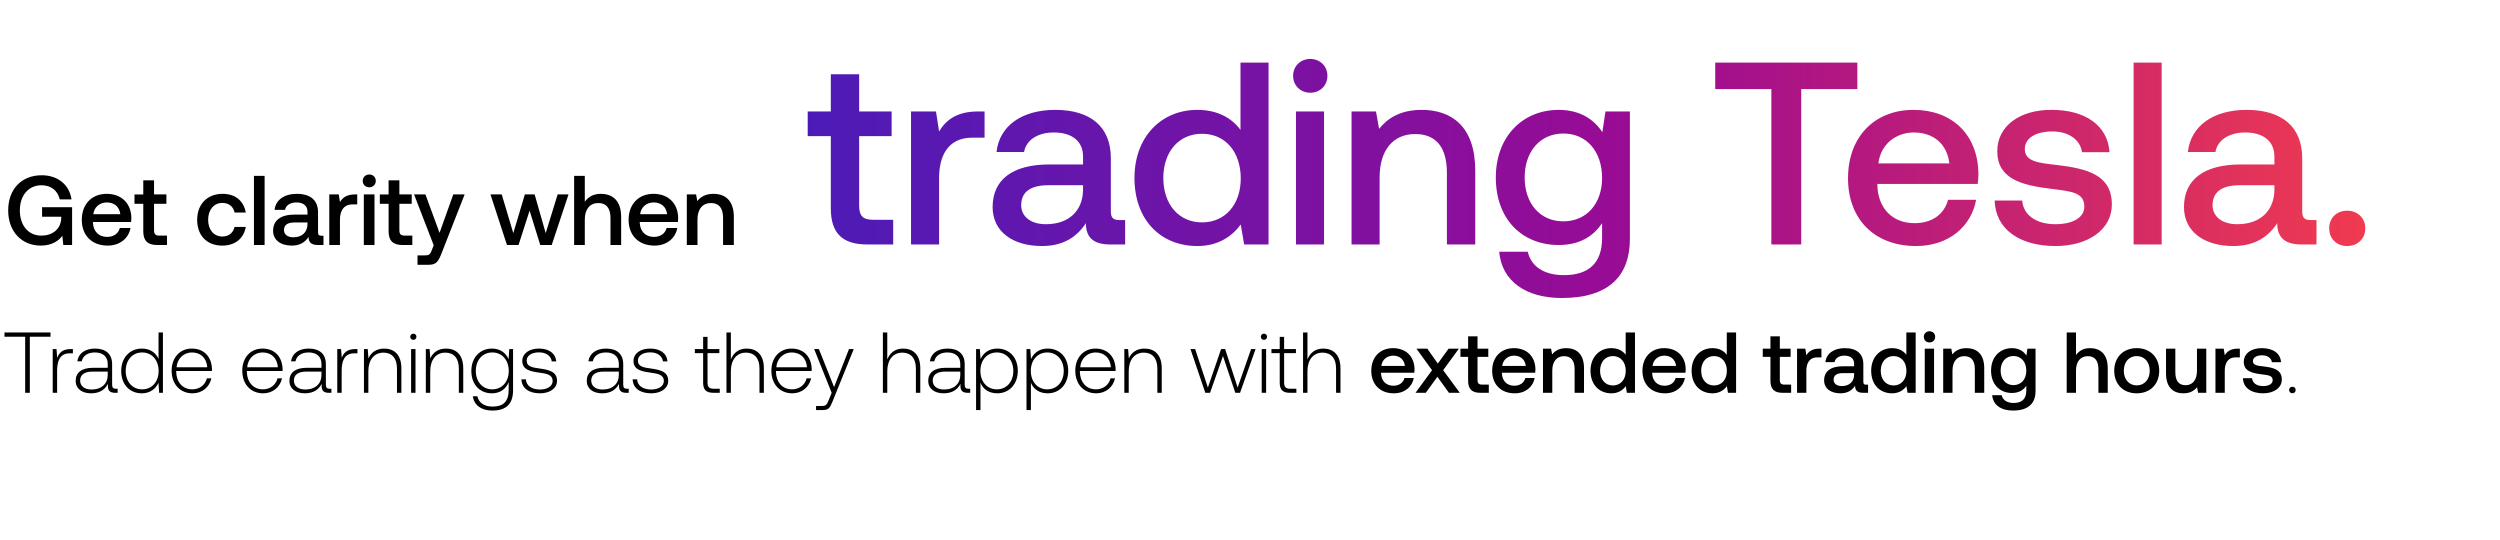
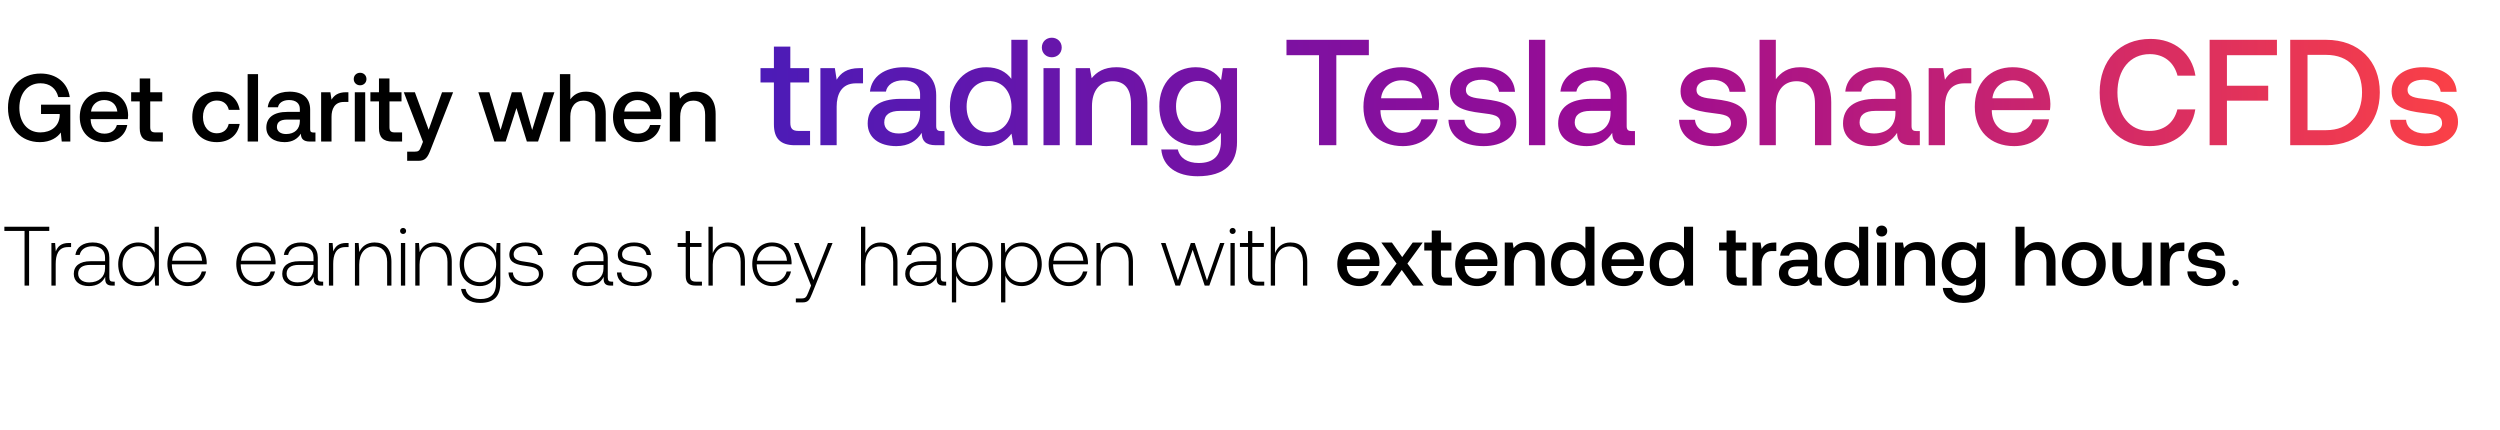
- <svg xmlns="http://www.w3.org/2000/svg" width="551" height="119" viewBox="0 0 551 119" fill="none">
-   <path d="M.988 74.223h4.56v12.35h1.026v-12.35h4.56v-.95H.988v.95zm14.564 2.717c-1.786 0-2.546.855-2.945 1.92l-.152-1.92h-.836v9.633h.969V81.69c0-1.957.513-3.819 2.774-3.819h.703v-.93h-.513zm10.015 8.74c-.57 0-.855-.19-.855-.93v-4.485c0-2.204-1.35-3.439-3.762-3.439-2.204 0-3.667 1.064-3.914 2.812h.969c.247-1.178 1.273-1.957 2.907-1.957 1.805 0 2.83.95 2.83 2.546v.836h-3.267c-2.47 0-3.8 1.064-3.8 2.87 0 1.71 1.349 2.754 3.4 2.754 1.958 0 3.117-.893 3.706-2.09v.342c-.038 1.14.437 1.634 1.577 1.634h.57v-.893h-.361zm-1.824-3.002c0 1.843-1.311 3.173-3.591 3.173-1.54 0-2.49-.779-2.49-1.976 0-1.273.95-1.976 2.737-1.976h3.344v.78zm11.198-3.572c-.589-1.368-1.88-2.28-3.686-2.28-2.64 0-4.54 2.014-4.54 4.921 0 3.04 1.9 4.94 4.54 4.94 1.805 0 3.06-.969 3.667-2.318l.152 2.204h.836v-13.3h-.969v5.833zm-3.61 6.707c-2.147 0-3.629-1.672-3.629-4.066 0-2.375 1.482-4.066 3.63-4.066 2.146 0 3.628 1.691 3.628 4.085 0 2.375-1.482 4.047-3.629 4.047zm11.114.874c2.11 0 3.724-1.368 4.142-3.306H45.6c-.38 1.501-1.653 2.432-3.23 2.432-2.147 0-3.496-1.634-3.534-3.876v-.17h7.866c0-.134.02-.286.02-.4-.096-2.869-1.863-4.54-4.447-4.54-2.64 0-4.446 2.013-4.446 4.863 0 3.021 1.881 4.997 4.617 4.997zm-3.534-5.738c.152-1.957 1.615-3.268 3.382-3.268 1.881 0 3.23 1.16 3.382 3.268h-6.764zm19.102 5.738c2.109 0 3.724-1.368 4.142-3.306h-.988c-.38 1.501-1.653 2.432-3.23 2.432-2.147 0-3.496-1.634-3.534-3.876v-.17h7.866c0-.134.019-.286.019-.4-.095-2.869-1.862-4.54-4.446-4.54-2.641 0-4.446 2.013-4.446 4.863 0 3.021 1.88 4.997 4.617 4.997zm-3.534-5.738c.152-1.957 1.615-3.268 3.382-3.268 1.88 0 3.23 1.16 3.382 3.268h-6.764zm18.198 4.731c-.57 0-.855-.19-.855-.93v-4.485c0-2.204-1.349-3.439-3.762-3.439-2.204 0-3.667 1.064-3.914 2.812h.969c.247-1.178 1.273-1.957 2.907-1.957 1.805 0 2.831.95 2.831 2.546v.836h-3.268c-2.47 0-3.8 1.064-3.8 2.87 0 1.71 1.349 2.754 3.401 2.754 1.957 0 3.116-.893 3.705-2.09v.342c-.038 1.14.437 1.634 1.577 1.634h.57v-.893h-.361zm-1.824-3.002c0 1.843-1.311 3.173-3.591 3.173-1.539 0-2.489-.779-2.489-1.976 0-1.273.95-1.976 2.736-1.976h3.344v.78zm7.414-5.738c-1.786 0-2.546.855-2.945 1.92l-.152-1.92h-.836v9.633h.969V81.69c0-1.957.513-3.819 2.774-3.819h.703v-.93h-.513zm6.395-.114c-1.767 0-2.907.912-3.458 2.166l-.152-2.052h-.836v9.633h.969v-4.75c0-2.508 1.273-4.104 3.325-4.104 1.862 0 2.983 1.216 2.983 3.496v5.358h.969v-5.396c0-3.04-1.615-4.35-3.8-4.35zm6.438-1.919a.67.67 0 00.684-.684.67.67 0 00-.684-.684.67.67 0 00-.684.684.67.67 0 00.684.684zm-.494 11.666h.97V76.94h-.97v9.633zm7.693-9.747c-1.767 0-2.907.912-3.458 2.166l-.152-2.052h-.836v9.633h.97v-4.75c0-2.508 1.272-4.104 3.324-4.104 1.862 0 2.983 1.216 2.983 3.496v5.358h.969v-5.396c0-3.04-1.615-4.35-3.8-4.35zm13.792 2.356c-.589-1.425-1.881-2.356-3.667-2.356-2.641 0-4.541 1.995-4.541 4.921 0 3.04 1.9 4.94 4.541 4.94 1.805 0 3.078-.95 3.686-2.45v1.71c0 2.564-1.216 3.666-3.534 3.666-1.805 0-3.059-.817-3.363-2.28h-1.007c.304 2.052 1.957 3.154 4.294 3.154 3.116 0 4.579-1.482 4.579-4.503V76.94h-.836l-.152 2.242zm-3.591 6.631c-2.147 0-3.629-1.672-3.629-4.066s1.482-4.066 3.629-4.066c2.147 0 3.629 1.672 3.629 4.085 0 2.375-1.482 4.047-3.629 4.047zm6.421-2.204c.076 1.995 1.691 3.078 4.104 3.078 2.071 0 3.743-1.045 3.743-2.755 0-2.033-1.786-2.432-3.857-2.717-1.501-.209-2.831-.38-2.831-1.729 0-1.102 1.083-1.824 2.717-1.824 1.539 0 2.641.741 2.812 1.995h.988c-.171-1.88-1.71-2.83-3.8-2.83-2.147-.02-3.686 1.082-3.686 2.735 0 1.938 1.786 2.3 3.762 2.565 1.615.228 2.926.437 2.926 1.862 0 1.14-1.197 1.862-2.774 1.862-1.843 0-3.04-.855-3.116-2.242h-.988zm23.291 2.071c-.57 0-.855-.19-.855-.93v-4.485c0-2.204-1.349-3.439-3.762-3.439-2.204 0-3.667 1.064-3.914 2.812h.969c.247-1.178 1.273-1.957 2.907-1.957 1.805 0 2.831.95 2.831 2.546v.836h-3.268c-2.47 0-3.8 1.064-3.8 2.87 0 1.71 1.349 2.754 3.401 2.754 1.957 0 3.116-.893 3.705-2.09v.342c-.038 1.14.437 1.634 1.577 1.634h.57v-.893h-.361zm-1.824-3.002c0 1.843-1.311 3.173-3.591 3.173-1.539 0-2.489-.779-2.489-1.976 0-1.273.95-1.976 2.736-1.976h3.344v.78zm3.044.931c.076 1.995 1.691 3.078 4.104 3.078 2.071 0 3.743-1.045 3.743-2.755 0-2.033-1.786-2.432-3.857-2.717-1.501-.209-2.831-.38-2.831-1.729 0-1.102 1.083-1.824 2.717-1.824 1.539 0 2.641.741 2.812 1.995h.988c-.171-1.88-1.71-2.83-3.8-2.83-2.147-.02-3.686 1.082-3.686 2.735 0 1.938 1.786 2.3 3.762 2.565 1.615.228 2.926.437 2.926 1.862 0 1.14-1.197 1.862-2.774 1.862-1.843 0-3.04-.855-3.116-2.242h-.988zm15.539.722c0 1.54.627 2.242 2.261 2.242h1.406v-.893h-1.33c-1.007 0-1.368-.38-1.368-1.368v-6.479h2.603v-.893h-2.603v-2.698h-.969v2.698h-1.824v.893h1.824v6.498zm9.587-7.505c-1.805 0-2.926 1.007-3.477 2.394v-5.947h-.969v13.3h.969v-4.75c0-2.508 1.273-4.104 3.325-4.104 1.843 0 2.983 1.216 2.983 3.496v5.358h.969v-5.396c0-3.04-1.615-4.35-3.8-4.35zm10.071 9.861c2.109 0 3.724-1.368 4.142-3.306h-.988c-.38 1.501-1.653 2.432-3.23 2.432-2.147 0-3.496-1.634-3.534-3.876v-.17h7.866c0-.134.019-.286.019-.4-.095-2.869-1.862-4.54-4.446-4.54-2.641 0-4.446 2.013-4.446 4.863 0 3.021 1.881 4.997 4.617 4.997zm-3.534-5.738c.152-1.957 1.615-3.268 3.382-3.268 1.881 0 3.23 1.16 3.382 3.268h-6.764zm12.204 5.624l-.627 1.558c-.437 1.064-.608 1.35-1.596 1.35h-1.216v.892h1.482c1.292 0 1.596-.494 2.204-2.014l4.617-11.419h-1.045l-3.287 8.38-3.344-8.38h-1.045l3.857 9.633zm15.734-9.747c-1.805 0-2.926 1.007-3.477 2.394v-5.947h-.969v13.3h.969v-4.75c0-2.508 1.273-4.104 3.325-4.104 1.843 0 2.983 1.216 2.983 3.496v5.358h.969v-5.396c0-3.04-1.615-4.35-3.8-4.35zm14.437 8.854c-.57 0-.855-.19-.855-.93v-4.485c0-2.204-1.349-3.439-3.762-3.439-2.204 0-3.667 1.064-3.914 2.812h.969c.247-1.178 1.273-1.957 2.907-1.957 1.805 0 2.831.95 2.831 2.546v.836h-3.268c-2.47 0-3.8 1.064-3.8 2.87 0 1.71 1.349 2.754 3.401 2.754 1.957 0 3.116-.893 3.705-2.09v.342c-.038 1.14.437 1.634 1.577 1.634h.57v-.893h-.361zm-1.824-3.002c0 1.843-1.311 3.173-3.591 3.173-1.539 0-2.489-.779-2.489-1.976 0-1.273.95-1.976 2.736-1.976h3.344v.78zm8.136-5.852c-1.805 0-3.059.97-3.667 2.318l-.152-2.204h-.836v13.433h.969V84.35c.551 1.406 1.862 2.337 3.686 2.337 2.641 0 4.541-2.014 4.541-4.94 0-3.02-1.9-4.92-4.541-4.92zm-.076 8.987c-2.147 0-3.629-1.672-3.629-4.085 0-2.356 1.482-4.047 3.629-4.047 2.147 0 3.629 1.691 3.629 4.066 0 2.394-1.482 4.066-3.629 4.066zm11.19-8.987c-1.805 0-3.059.97-3.667 2.318l-.152-2.204h-.836v13.433h.969V84.35c.551 1.406 1.862 2.337 3.686 2.337 2.641 0 4.541-2.014 4.541-4.94 0-3.02-1.9-4.92-4.541-4.92zm-.076 8.987c-2.147 0-3.629-1.672-3.629-4.085 0-2.356 1.482-4.047 3.629-4.047 2.147 0 3.629 1.691 3.629 4.066 0 2.394-1.482 4.066-3.629 4.066zm10.791.874c2.109 0 3.724-1.368 4.142-3.306h-.988c-.38 1.501-1.653 2.432-3.23 2.432-2.147 0-3.496-1.634-3.534-3.876v-.17h7.866c0-.134.019-.286.019-.4-.095-2.869-1.862-4.54-4.446-4.54-2.641 0-4.446 2.013-4.446 4.863 0 3.021 1.881 4.997 4.617 4.997zm-3.534-5.738c.152-1.957 1.615-3.268 3.382-3.268 1.881 0 3.23 1.16 3.382 3.268h-6.764zm14.171-4.123c-1.767 0-2.907.912-3.458 2.166l-.152-2.052h-.836v9.633h.969v-4.75c0-2.508 1.273-4.104 3.325-4.104 1.862 0 2.983 1.216 2.983 3.496v5.358h.969v-5.396c0-3.04-1.615-4.35-3.8-4.35zm13.402 9.747h1.045l2.85-8.094 2.717 8.094h1.045l3.42-9.633h-.988l-2.964 8.474-2.755-8.474h-.893l-2.907 8.474-2.812-8.474h-1.026l3.268 9.633zm12.927-11.666a.67.67 0 00.684-.684.67.67 0 00-.684-.684.67.67 0 00-.684.684.67.67 0 00.684.684zm-.494 11.666h.969V76.94h-.969v9.633zm3.969-2.242c0 1.54.627 2.242 2.261 2.242h1.406v-.893h-1.33c-1.007 0-1.368-.38-1.368-1.368v-6.479h2.603v-.893h-2.603v-2.698h-.969v2.698h-1.824v.893h1.824v6.498zm9.587-7.505c-1.805 0-2.926 1.007-3.477 2.394v-5.947h-.969v13.3h.969v-4.75c0-2.508 1.273-4.104 3.325-4.104 1.843 0 2.983 1.216 2.983 3.496v5.358h.969v-5.396c0-3.04-1.615-4.35-3.8-4.35zm15.569 9.861c2.413 0 4.047-1.463 4.389-3.382h-2.052c-.285 1.083-1.197 1.71-2.451 1.71-1.615 0-2.66-1.083-2.717-2.736v-.133h7.334c.038-.266.057-.532.057-.779-.057-2.85-1.938-4.636-4.75-4.636-2.869 0-4.788 1.995-4.788 4.997 0 2.983 1.919 4.96 4.978 4.96zm-2.755-6.042c.152-1.387 1.273-2.26 2.584-2.26 1.425 0 2.432.816 2.603 2.26h-5.187zm7.521 5.928h2.261l2.565-3.534 2.546 3.534h2.394l-3.667-4.978 3.458-4.75h-2.261l-2.375 3.287-2.318-3.287h-2.394l3.439 4.75-3.648 4.978zm11.6-2.64c0 1.766.798 2.64 2.66 2.64h1.9v-1.805h-1.444c-.779 0-1.045-.285-1.045-1.045V78.65h2.375v-1.805h-2.375v-2.717h-2.071v2.717h-1.691v1.805h1.691v5.282zm10.278 2.754c2.413 0 4.047-1.463 4.389-3.382h-2.052c-.285 1.083-1.197 1.71-2.451 1.71-1.615 0-2.66-1.083-2.717-2.736v-.133h7.334c.038-.266.057-.532.057-.779-.057-2.85-1.938-4.636-4.75-4.636-2.869 0-4.788 1.995-4.788 4.997 0 2.983 1.919 4.96 4.978 4.96zm-2.755-6.042c.152-1.387 1.273-2.26 2.584-2.26 1.425 0 2.432.816 2.603 2.26h-5.187zm14.104-3.914c-1.577 0-2.508.627-3.116 1.387l-.228-1.273h-1.786v9.728h2.052v-4.902c0-1.976.969-3.173 2.603-3.173 1.539 0 2.318.988 2.318 2.831v5.244h2.071v-5.415c0-3.249-1.767-4.427-3.914-4.427zm13.097 1.463c-.627-.855-1.672-1.463-3.154-1.463-2.641 0-4.598 1.976-4.598 4.978 0 3.116 1.957 4.978 4.598 4.978 1.539 0 2.546-.722 3.173-1.577l.247 1.463h1.786v-13.3h-2.052v4.921zm-2.812 6.764c-1.71 0-2.831-1.33-2.831-3.249 0-1.9 1.121-3.23 2.831-3.23s2.831 1.33 2.831 3.268c0 1.881-1.121 3.211-2.831 3.211zm11.486 1.73c2.413 0 4.047-1.464 4.389-3.383h-2.052c-.285 1.083-1.197 1.71-2.451 1.71-1.615 0-2.66-1.083-2.717-2.736v-.133h7.334c.038-.266.057-.532.057-.779-.057-2.85-1.938-4.636-4.75-4.636-2.869 0-4.788 1.995-4.788 4.997 0 2.983 1.919 4.96 4.978 4.96zm-2.755-6.043c.152-1.387 1.273-2.26 2.584-2.26 1.425 0 2.432.816 2.603 2.26h-5.187zm16.365-2.45c-.627-.856-1.672-1.464-3.154-1.464-2.641 0-4.598 1.976-4.598 4.978 0 3.116 1.957 4.978 4.598 4.978 1.539 0 2.546-.722 3.173-1.577l.247 1.463h1.786v-13.3h-2.052v4.921zm-2.812 6.763c-1.71 0-2.831-1.33-2.831-3.249 0-1.9 1.121-3.23 2.831-3.23s2.831 1.33 2.831 3.268c0 1.881-1.121 3.211-2.831 3.211zm12.434-1.026c0 1.767.798 2.641 2.66 2.641h1.9v-1.805h-1.444c-.779 0-1.045-.285-1.045-1.045V78.65h2.375v-1.805h-2.375v-2.717h-2.071v2.717h-1.691v1.805h1.691v5.282zm10.786-7.087c-1.596 0-2.375.646-2.869 1.463l-.228-1.463h-1.824v9.728h2.052V81.69c0-1.5.589-2.926 2.413-2.926h.912v-1.919h-.456zm10.317 7.942c-.418 0-.627-.133-.627-.627v-3.895c0-2.299-1.482-3.534-4.066-3.534-2.451 0-4.085 1.178-4.294 3.078h2.014c.152-.855.969-1.425 2.185-1.425 1.349 0 2.128.665 2.128 1.748v.59h-2.451c-2.717 0-4.161 1.12-4.161 3.115 0 1.805 1.482 2.85 3.61 2.85 1.577 0 2.565-.684 3.211-1.672 0 .97.456 1.558 1.786 1.558h1.083v-1.786h-.418zm-2.66-2.204c-.019 1.501-1.007 2.508-2.717 2.508-1.121 0-1.805-.57-1.805-1.387 0-.988.703-1.463 1.976-1.463h2.546v.342zm11.512-4.389c-.627-.855-1.672-1.463-3.154-1.463-2.641 0-4.598 1.976-4.598 4.978 0 3.116 1.957 4.978 4.598 4.978 1.539 0 2.546-.722 3.173-1.577l.247 1.463h1.786v-13.3h-2.052v4.921zm-2.812 6.764c-1.71 0-2.831-1.33-2.831-3.249 0-1.9 1.121-3.23 2.831-3.23s2.831 1.33 2.831 3.268c0 1.881-1.121 3.211-2.831 3.211zm7.914-9.48c.703 0 1.254-.514 1.254-1.236s-.551-1.235-1.254-1.235-1.254.513-1.254 1.235c0 .722.551 1.235 1.254 1.235zm-1.045 11.095h2.052v-9.728h-2.052v9.728zm9.194-9.842c-1.577 0-2.508.627-3.116 1.387l-.228-1.273h-1.786v9.728h2.052v-4.902c0-1.976.969-3.173 2.603-3.173 1.539 0 2.318.988 2.318 2.831v5.244h2.071v-5.415c0-3.249-1.767-4.427-3.914-4.427zm13.209 1.634c-.627-.969-1.672-1.634-3.192-1.634-2.641 0-4.598 1.957-4.598 4.94 0 3.097 1.957 4.94 4.598 4.94 1.52 0 2.527-.627 3.173-1.596v1.083c0 1.862-1.007 2.717-2.793 2.717-1.444 0-2.394-.627-2.641-1.71h-2.09c.19 2.185 1.995 3.382 4.579 3.382 3.496 0 4.978-1.672 4.978-4.313v-9.329h-1.786l-.228 1.52zm-2.85 6.517c-1.71 0-2.831-1.31-2.831-3.21 0-1.882 1.121-3.212 2.831-3.212s2.831 1.33 2.831 3.25c0 1.861-1.121 3.172-2.831 3.172zm16.842-8.15c-1.52 0-2.451.683-3.059 1.52v-4.979H455.5v13.3h2.052v-4.92c0-1.958.988-3.155 2.603-3.155 1.52 0 2.337.988 2.337 2.831v5.244h2.052v-5.415c0-3.249-1.767-4.427-3.933-4.427zm10.323 9.955c2.964 0 4.959-1.995 4.959-4.978 0-2.964-1.995-4.978-4.959-4.978-2.964 0-4.959 2.014-4.959 4.978 0 2.983 1.995 4.978 4.959 4.978zm0-1.748c-1.729 0-2.85-1.349-2.85-3.23 0-1.88 1.121-3.23 2.85-3.23s2.869 1.35 2.869 3.23c0 1.881-1.14 3.23-2.869 3.23zm13.278-3.23c0 2.014-.95 3.192-2.508 3.192-1.501 0-2.261-.969-2.261-2.869v-5.187h-2.052v5.415c0 3.325 1.767 4.427 3.838 4.427 1.501 0 2.394-.608 3.002-1.349l.228 1.235h1.805v-9.728h-2.052v4.864zm8.995-4.864c-1.596 0-2.375.646-2.869 1.463l-.228-1.463h-1.824v9.728h2.052V81.69c0-1.5.589-2.926 2.413-2.926h.912v-1.919h-.456zm1.136 6.517c.057 2.11 1.843 3.325 4.446 3.325 2.356 0 4.123-1.178 4.123-3.04 0-2.166-1.805-2.622-4.028-2.888-1.406-.152-2.337-.266-2.337-1.178 0-.779.798-1.273 2.014-1.273 1.216 0 2.052.627 2.166 1.52h2.014c-.133-1.995-1.824-3.097-4.218-3.097-2.337-.019-3.99 1.178-3.99 3.021 0 2.014 1.748 2.49 3.971 2.755 1.501.19 2.394.266 2.394 1.311 0 .78-.836 1.273-2.109 1.273-1.482 0-2.356-.722-2.432-1.729h-2.014zm10.179 2.584c0 .437.304.722.722.722s.722-.285.722-.722-.304-.703-.722-.703-.722.266-.722.703zM9.012 54.13c2.417 0 3.984-1.088 4.725-2.177L13.954 54h1.938v-8.339H9.273v2.112h4.224v.37c-.13 2.46-2.025 3.789-4.376 3.789-2.918 0-4.747-2.287-4.747-5.552 0-3.266 1.873-5.552 4.769-5.552 2.112 0 3.57 1.175 4.028 3.113h2.59c-.457-3.222-3.026-5.313-6.553-5.313-4.529 0-7.403 3.114-7.403 7.752 0 4.637 2.94 7.75 7.207 7.75zm14.72 0c2.765 0 4.637-1.676 5.029-3.875h-2.352c-.326 1.241-1.371 1.96-2.808 1.96-1.85 0-3.048-1.241-3.114-3.136v-.152h8.405a6.38 6.38 0 00.065-.893c-.066-3.266-2.221-5.312-5.443-5.312-3.288 0-5.487 2.286-5.487 5.726 0 3.418 2.199 5.683 5.704 5.683zm-3.158-6.923c.174-1.59 1.46-2.591 2.961-2.591 1.633 0 2.787.936 2.983 2.59h-5.944zm11.004 3.767c0 2.025.915 3.026 3.049 3.026h2.177v-2.068h-1.655c-.893 0-1.197-.327-1.197-1.198v-5.813h2.721v-2.069h-2.721V39.74h-2.374v3.113h-1.937v2.069h1.937v6.053zm17.409 3.157c2.852 0 4.746-1.59 5.182-4.115h-2.482c-.283 1.284-1.241 2.112-2.678 2.112-1.895 0-3.136-1.503-3.136-3.68 0-2.2 1.242-3.723 3.136-3.723 1.459 0 2.395.805 2.7 2.112h2.46c-.457-2.526-2.243-4.115-5.117-4.115-3.374 0-5.595 2.286-5.595 5.726 0 3.484 2.155 5.683 5.53 5.683zM55.969 54h2.351V38.76H55.97V54zm14.846-2.047c-.48 0-.719-.152-.719-.718v-4.463c0-2.635-1.698-4.05-4.66-4.05-2.808 0-4.68 1.35-4.92 3.527h2.308c.174-.98 1.11-1.633 2.504-1.633 1.546 0 2.438.762 2.438 2.003v.675h-2.808c-3.114 0-4.768 1.285-4.768 3.57 0 2.07 1.698 3.267 4.136 3.267 1.808 0 2.94-.784 3.68-1.916 0 1.11.523 1.785 2.047 1.785h1.24v-2.047h-.478zm-3.049-2.525c-.021 1.72-1.153 2.874-3.113 2.874-1.285 0-2.068-.653-2.068-1.59 0-1.132.805-1.676 2.264-1.676h2.917v.392zm10.448-6.576c-1.83 0-2.722.74-3.288 1.677l-.261-1.677h-2.09V54h2.351v-5.596c0-1.72.675-3.353 2.765-3.353h1.045v-2.199h-.522zm3.17-1.567c.806 0 1.437-.588 1.437-1.415 0-.828-.631-1.416-1.437-1.416s-1.437.588-1.437 1.416c0 .827.631 1.415 1.437 1.415zM80.186 54h2.352V42.852h-2.352V54zm5.462-3.026c0 2.025.915 3.026 3.049 3.026h2.177v-2.068h-1.655c-.892 0-1.197-.327-1.197-1.198v-5.813h2.721v-2.069h-2.721V39.74h-2.374v3.113h-1.937v2.069h1.938v6.053zm9.944 3.091l-.435 1.089c-.349.914-.566 1.132-1.48 1.132H92.02v2.069h2.526c1.633 0 2.112-.806 2.809-2.613l5.051-12.89h-2.504l-3.026 8.47-3.114-8.47H91.26l4.333 11.213zM111.736 54h2.548l2.438-7.577L119.074 54h2.525l3.702-11.148h-2.395l-2.635 8.535-2.438-8.535h-2.156l-2.547 8.535-2.548-8.535H108.1L111.736 54zm20.659-11.278c-1.742 0-2.808.784-3.505 1.742v-5.705h-2.352V54h2.352v-5.64c0-2.242 1.132-3.613 2.983-3.613 1.741 0 2.678 1.132 2.678 3.244V54h2.351v-6.205c0-3.723-2.025-5.073-4.507-5.073zm11.851 11.409c2.765 0 4.638-1.677 5.03-3.876h-2.352c-.326 1.241-1.371 1.96-2.808 1.96-1.851 0-3.048-1.241-3.114-3.136v-.152h8.404c.044-.305.066-.61.066-.893-.066-3.266-2.221-5.312-5.443-5.312-3.288 0-5.487 2.286-5.487 5.726 0 3.418 2.199 5.683 5.704 5.683zm-3.157-6.924c.174-1.59 1.459-2.591 2.961-2.591 1.633 0 2.787.936 2.983 2.59h-5.944zm16.162-4.485c-1.807 0-2.874.718-3.57 1.59l-.262-1.46h-2.046V54h2.351v-5.617c0-2.265 1.111-3.636 2.983-3.636 1.764 0 2.656 1.132 2.656 3.244V54h2.374v-6.205c0-3.723-2.025-5.073-4.486-5.073z" fill="#000" />
-   <path d="M183.113 45.922c0 5.326 2.406 7.96 8.018 7.96h5.727v-5.44h-4.352c-2.349 0-3.15-.86-3.15-3.15v-15.29h7.158V24.56h-7.158v-8.19h-6.243v8.19h-5.096V30h5.096v15.92zm32.512-21.361c-4.811 0-7.159 1.947-8.648 4.41l-.687-4.41h-5.498v29.321h6.185V39.164c0-4.524 1.776-8.82 7.274-8.82H217V24.56h-1.375zm31.096 23.938c-1.26 0-1.89-.401-1.89-1.89v-11.74c0-6.93-4.467-10.652-12.255-10.652-7.388 0-12.313 3.55-12.943 9.278h6.07c.459-2.578 2.921-4.296 6.586-4.296 4.066 0 6.414 2.005 6.414 5.269v1.775h-7.387c-8.19 0-12.542 3.38-12.542 9.392 0 5.44 4.467 8.59 10.881 8.59 4.753 0 7.731-2.061 9.678-5.039 0 2.92 1.375 4.696 5.384 4.696h3.264V48.5h-1.26zm-8.018-6.643c-.057 4.524-3.035 7.56-8.189 7.56-3.379 0-5.441-1.719-5.441-4.181 0-2.978 2.119-4.41 5.956-4.41h7.674v1.03zm34.701-13.23c-1.89-2.577-5.04-4.41-9.507-4.41-7.96 0-13.859 5.957-13.859 15.005 0 9.392 5.899 15.005 13.859 15.005 4.639 0 7.674-2.176 9.564-4.754l.745 4.41h5.383V13.794h-6.185v14.833zm-8.476 20.388c-5.154 0-8.533-4.009-8.533-9.793 0-5.726 3.379-9.735 8.533-9.735s8.533 4.009 8.533 9.85c0 5.67-3.379 9.678-8.533 9.678zm23.855-28.577c2.119 0 3.779-1.546 3.779-3.722s-1.66-3.723-3.779-3.723c-2.119 0-3.78 1.546-3.78 3.723 0 2.176 1.661 3.722 3.78 3.722zm-3.15 33.445h6.185V24.561h-6.185v29.321zm27.71-29.665c-4.753 0-7.559 1.89-9.392 4.18l-.687-3.836h-5.383v29.321h6.185V39.107c0-5.956 2.92-9.564 7.846-9.564 4.638 0 6.986 2.978 6.986 8.533v15.806h6.243V37.56c0-9.792-5.326-13.343-11.798-13.343zm39.815 4.925c-1.89-2.92-5.04-4.925-9.622-4.925-7.96 0-13.859 5.899-13.859 14.89 0 9.335 5.899 14.89 13.859 14.89 4.582 0 7.617-1.89 9.564-4.81v3.263c0 5.613-3.035 8.19-8.418 8.19-4.353 0-7.216-1.89-7.961-5.154h-6.299c.573 6.586 6.013 10.194 13.802 10.194 10.537 0 15.004-5.04 15.004-13V24.56h-5.383l-.687 4.582zm-8.591 19.643c-5.154 0-8.533-3.951-8.533-9.678 0-5.67 3.379-9.679 8.533-9.679s8.533 4.01 8.533 9.793c0 5.613-3.379 9.564-8.533 9.564zm33.468-29.15h12.37v34.247h6.586V19.635h12.37v-5.841h-31.326v5.841zm44.273 34.59c7.273 0 12.198-4.409 13.229-10.193h-6.185c-.859 3.264-3.608 5.154-7.388 5.154-4.868 0-8.017-3.264-8.189-8.247v-.4h22.105c.115-.802.172-1.604.172-2.349-.172-8.59-5.841-13.973-14.317-13.973-8.648 0-14.432 6.013-14.432 15.062 0 8.99 5.784 14.947 15.005 14.947zm-8.304-18.21c.458-4.181 3.837-6.816 7.788-6.816 4.295 0 7.331 2.463 7.846 6.815h-15.634zm25.621 8.189c.172 6.356 5.555 10.022 13.401 10.022 7.101 0 12.427-3.55 12.427-9.163 0-6.529-5.441-7.903-12.141-8.705-4.238-.458-7.044-.802-7.044-3.55 0-2.349 2.405-3.838 6.07-3.838 3.666 0 6.185 1.89 6.529 4.582h6.071c-.401-6.014-5.498-9.335-12.714-9.335-7.044-.057-12.027 3.55-12.027 9.106 0 6.07 5.269 7.502 11.97 8.304 4.524.572 7.215.801 7.215 3.951 0 2.348-2.519 3.837-6.356 3.837-4.467 0-7.102-2.176-7.331-5.211h-6.07zm30.621 9.678h6.185V13.794h-6.185v40.088zm39.05-5.383c-1.26 0-1.89-.401-1.89-1.89v-11.74c0-6.93-4.467-10.652-12.256-10.652-7.387 0-12.312 3.55-12.942 9.278h6.07c.458-2.578 2.921-4.296 6.586-4.296 4.066 0 6.414 2.005 6.414 5.269v1.775h-7.388c-8.189 0-12.541 3.38-12.541 9.392 0 5.44 4.467 8.59 10.881 8.59 4.753 0 7.731-2.061 9.678-5.039 0 2.92 1.375 4.696 5.383 4.696h3.265V48.5h-1.26zm-8.018-6.643c-.057 4.524-3.035 7.56-8.189 7.56-3.379 0-5.441-1.719-5.441-4.181 0-2.978 2.119-4.41 5.956-4.41h7.674v1.03zm12.074 8.475c0 2.291 1.661 3.895 3.951 3.895 2.291 0 4.009-1.604 4.009-3.895 0-2.29-1.718-3.894-4.009-3.894-2.29 0-3.951 1.604-3.951 3.895z" fill="url(#paint0_linear_1_154)" />
+ <svg xmlns="http://www.w3.org/2000/svg" width="565" height="97" viewBox="0 0 565 97" fill="none">
+   <path d="M.988 52.195h4.56v12.35h1.026v-12.35h4.56v-.95H.988v.95zm14.564 2.717c-1.786 0-2.546.855-2.945 1.919l-.152-1.92h-.836v9.634h.969v-4.883c0-1.957.513-3.82 2.774-3.82h.703v-.93h-.513zm10.015 8.74c-.57 0-.855-.19-.855-.931v-4.484c0-2.204-1.35-3.44-3.762-3.44-2.204 0-3.667 1.065-3.914 2.813h.969c.247-1.178 1.273-1.957 2.907-1.957 1.805 0 2.83.95 2.83 2.546v.836h-3.267c-2.47 0-3.8 1.064-3.8 2.869 0 1.71 1.349 2.755 3.4 2.755 1.958 0 3.117-.893 3.706-2.09v.342c-.038 1.14.437 1.634 1.577 1.634h.57v-.893h-.361zm-1.824-3.002c0 1.843-1.311 3.173-3.591 3.173-1.54 0-2.49-.78-2.49-1.976 0-1.273.95-1.976 2.737-1.976h3.344v.779zm11.198-3.572c-.589-1.368-1.88-2.28-3.686-2.28-2.64 0-4.54 2.014-4.54 4.92 0 3.04 1.9 4.94 4.54 4.94 1.805 0 3.06-.968 3.667-2.317l.152 2.204h.836v-13.3h-.969v5.833zm-3.61 6.707c-2.147 0-3.629-1.672-3.629-4.066 0-2.375 1.482-4.066 3.63-4.066 2.146 0 3.628 1.69 3.628 4.085 0 2.375-1.482 4.047-3.629 4.047zm11.114.874c2.11 0 3.724-1.368 4.142-3.306H45.6c-.38 1.5-1.653 2.432-3.23 2.432-2.147 0-3.496-1.634-3.534-3.876v-.171h7.866c0-.133.02-.285.02-.4-.096-2.868-1.863-4.54-4.447-4.54-2.64 0-4.446 2.014-4.446 4.864 0 3.02 1.881 4.997 4.617 4.997zm-3.534-5.738c.152-1.957 1.615-3.268 3.382-3.268 1.881 0 3.23 1.159 3.382 3.268h-6.764zm19.102 5.738c2.109 0 3.724-1.368 4.142-3.306h-.988c-.38 1.5-1.653 2.432-3.23 2.432-2.147 0-3.496-1.634-3.534-3.876v-.171h7.866c0-.133.019-.285.019-.4-.095-2.868-1.862-4.54-4.446-4.54-2.641 0-4.446 2.014-4.446 4.864 0 3.02 1.88 4.997 4.617 4.997zm-3.534-5.738c.152-1.957 1.615-3.268 3.382-3.268 1.88 0 3.23 1.159 3.382 3.268h-6.764zm18.198 4.73c-.57 0-.855-.19-.855-.93v-4.484c0-2.204-1.349-3.44-3.762-3.44-2.204 0-3.667 1.065-3.914 2.813h.969c.247-1.178 1.273-1.957 2.907-1.957 1.805 0 2.831.95 2.831 2.546v.836h-3.268c-2.47 0-3.8 1.064-3.8 2.869 0 1.71 1.349 2.755 3.401 2.755 1.957 0 3.116-.893 3.705-2.09v.342c-.038 1.14.437 1.634 1.577 1.634h.57v-.893h-.361zm-1.824-3.001c0 1.843-1.311 3.173-3.591 3.173-1.539 0-2.489-.78-2.489-1.976 0-1.273.95-1.976 2.736-1.976h3.344v.779zm7.414-5.738c-1.786 0-2.546.855-2.945 1.919l-.152-1.92h-.836v9.634h.969v-4.883c0-1.957.513-3.82 2.774-3.82h.703v-.93h-.513zm6.395-.114c-1.767 0-2.907.912-3.458 2.166l-.152-2.052h-.836v9.633h.969v-4.75c0-2.508 1.273-4.104 3.325-4.104 1.862 0 2.983 1.216 2.983 3.496v5.358h.969v-5.396c0-3.04-1.615-4.351-3.8-4.351zm6.438-1.92a.67.67 0 00.684-.683.67.67 0 00-.684-.684.67.67 0 00-.684.684.67.67 0 00.684.684zm-.494 11.667h.97v-9.633h-.97v9.633zm7.693-9.747c-1.767 0-2.907.912-3.458 2.166l-.152-2.052h-.836v9.633h.97v-4.75c0-2.508 1.272-4.104 3.324-4.104 1.862 0 2.983 1.216 2.983 3.496v5.358h.969v-5.396c0-3.04-1.615-4.351-3.8-4.351zm13.792 2.356c-.589-1.425-1.881-2.356-3.667-2.356-2.641 0-4.541 1.995-4.541 4.92 0 3.04 1.9 4.94 4.541 4.94 1.805 0 3.078-.95 3.686-2.45v1.71c0 2.565-1.216 3.667-3.534 3.667-1.805 0-3.059-.817-3.363-2.28h-1.007c.304 2.052 1.957 3.154 4.294 3.154 3.116 0 4.579-1.482 4.579-4.503v-9.044h-.836l-.152 2.242zm-3.591 6.63c-2.147 0-3.629-1.671-3.629-4.065s1.482-4.066 3.629-4.066c2.147 0 3.629 1.672 3.629 4.085 0 2.375-1.482 4.047-3.629 4.047zm6.421-2.203c.076 1.995 1.691 3.078 4.104 3.078 2.071 0 3.743-1.045 3.743-2.755 0-2.033-1.786-2.432-3.857-2.717-1.501-.21-2.831-.38-2.831-1.73 0-1.101 1.083-1.823 2.717-1.823 1.539 0 2.641.74 2.812 1.995h.988c-.171-1.881-1.71-2.831-3.8-2.831-2.147-.02-3.686 1.083-3.686 2.736 0 1.938 1.786 2.299 3.762 2.565 1.615.228 2.926.437 2.926 1.862 0 1.14-1.197 1.862-2.774 1.862-1.843 0-3.04-.855-3.116-2.242h-.988zm23.291 2.07c-.57 0-.855-.19-.855-.93v-4.484c0-2.204-1.349-3.44-3.762-3.44-2.204 0-3.667 1.065-3.914 2.813h.969c.247-1.178 1.273-1.957 2.907-1.957 1.805 0 2.831.95 2.831 2.546v.836h-3.268c-2.47 0-3.8 1.064-3.8 2.869 0 1.71 1.349 2.755 3.401 2.755 1.957 0 3.116-.893 3.705-2.09v.342c-.038 1.14.437 1.634 1.577 1.634h.57v-.893h-.361zm-1.824-3.001c0 1.843-1.311 3.173-3.591 3.173-1.539 0-2.489-.78-2.489-1.976 0-1.273.95-1.976 2.736-1.976h3.344v.779zm3.044.93c.076 1.996 1.691 3.079 4.104 3.079 2.071 0 3.743-1.045 3.743-2.755 0-2.033-1.786-2.432-3.857-2.717-1.501-.21-2.831-.38-2.831-1.73 0-1.101 1.083-1.823 2.717-1.823 1.539 0 2.641.74 2.812 1.995h.988c-.171-1.881-1.71-2.831-3.8-2.831-2.147-.02-3.686 1.083-3.686 2.736 0 1.938 1.786 2.299 3.762 2.565 1.615.228 2.926.437 2.926 1.862 0 1.14-1.197 1.862-2.774 1.862-1.843 0-3.04-.855-3.116-2.242h-.988zm15.539.723c0 1.539.627 2.242 2.261 2.242h1.406v-.893h-1.33c-1.007 0-1.368-.38-1.368-1.368v-6.48h2.603v-.892h-2.603v-2.698h-.969v2.698h-1.824v.893h1.824v6.498zm9.587-7.505c-1.805 0-2.926 1.007-3.477 2.394v-5.947h-.969v13.3h.969v-4.75c0-2.508 1.273-4.104 3.325-4.104 1.843 0 2.983 1.216 2.983 3.496v5.358h.969v-5.396c0-3.04-1.615-4.351-3.8-4.351zm10.071 9.86c2.109 0 3.724-1.367 4.142-3.305h-.988c-.38 1.5-1.653 2.432-3.23 2.432-2.147 0-3.496-1.634-3.534-3.876v-.171h7.866c0-.133.019-.285.019-.4-.095-2.868-1.862-4.54-4.446-4.54-2.641 0-4.446 2.014-4.446 4.864 0 3.02 1.881 4.997 4.617 4.997zm-3.534-5.737c.152-1.957 1.615-3.268 3.382-3.268 1.881 0 3.23 1.159 3.382 3.268h-6.764zm12.204 5.624l-.627 1.558c-.437 1.064-.608 1.349-1.596 1.349h-1.216v.893h1.482c1.292 0 1.596-.494 2.204-2.014l4.617-11.42h-1.045l-3.287 8.38-3.344-8.38h-1.045l3.857 9.634zm15.734-9.747c-1.805 0-2.926 1.007-3.477 2.394v-5.947h-.969v13.3h.969v-4.75c0-2.508 1.273-4.104 3.325-4.104 1.843 0 2.983 1.216 2.983 3.496v5.358h.969v-5.396c0-3.04-1.615-4.351-3.8-4.351zm14.437 8.854c-.57 0-.855-.19-.855-.931v-4.484c0-2.204-1.349-3.44-3.762-3.44-2.204 0-3.667 1.065-3.914 2.813h.969c.247-1.178 1.273-1.957 2.907-1.957 1.805 0 2.831.95 2.831 2.546v.836h-3.268c-2.47 0-3.8 1.064-3.8 2.869 0 1.71 1.349 2.755 3.401 2.755 1.957 0 3.116-.893 3.705-2.09v.342c-.038 1.14.437 1.634 1.577 1.634h.57v-.893h-.361zm-1.824-3.002c0 1.843-1.311 3.173-3.591 3.173-1.539 0-2.489-.78-2.489-1.976 0-1.273.95-1.976 2.736-1.976h3.344v.779zm8.136-5.852c-1.805 0-3.059.969-3.667 2.318l-.152-2.204h-.836v13.433h.969v-6.023c.551 1.406 1.862 2.337 3.686 2.337 2.641 0 4.541-2.014 4.541-4.94 0-3.021-1.9-4.921-4.541-4.921zm-.076 8.987c-2.147 0-3.629-1.672-3.629-4.085 0-2.356 1.482-4.047 3.629-4.047 2.147 0 3.629 1.69 3.629 4.066 0 2.394-1.482 4.066-3.629 4.066zm11.19-8.987c-1.805 0-3.059.969-3.667 2.318l-.152-2.204h-.836v13.433h.969v-6.023c.551 1.406 1.862 2.337 3.686 2.337 2.641 0 4.541-2.014 4.541-4.94 0-3.021-1.9-4.921-4.541-4.921zm-.076 8.987c-2.147 0-3.629-1.672-3.629-4.085 0-2.356 1.482-4.047 3.629-4.047 2.147 0 3.629 1.69 3.629 4.066 0 2.394-1.482 4.066-3.629 4.066zm10.791.874c2.109 0 3.724-1.368 4.142-3.306h-.988c-.38 1.5-1.653 2.432-3.23 2.432-2.147 0-3.496-1.634-3.534-3.876v-.171h7.866c0-.133.019-.285.019-.4-.095-2.868-1.862-4.54-4.446-4.54-2.641 0-4.446 2.014-4.446 4.864 0 3.02 1.881 4.997 4.617 4.997zm-3.534-5.738c.152-1.957 1.615-3.268 3.382-3.268 1.881 0 3.23 1.159 3.382 3.268h-6.764zm14.171-4.123c-1.767 0-2.907.912-3.458 2.166l-.152-2.052h-.836v9.633h.969v-4.75c0-2.508 1.273-4.104 3.325-4.104 1.862 0 2.983 1.216 2.983 3.496v5.358h.969v-5.396c0-3.04-1.615-4.351-3.8-4.351zm13.402 9.747h1.045l2.85-8.094 2.717 8.094h1.045l3.42-9.633h-.988l-2.964 8.474-2.755-8.474h-.893l-2.907 8.474-2.812-8.474h-1.026l3.268 9.633zm12.927-11.666a.67.67 0 00.684-.684.67.67 0 00-.684-.684.67.67 0 00-.684.684.67.67 0 00.684.684zm-.494 11.666h.969v-9.633h-.969v9.633zm3.969-2.242c0 1.539.627 2.242 2.261 2.242h1.406v-.893h-1.33c-1.007 0-1.368-.38-1.368-1.368v-6.48h2.603v-.892h-2.603v-2.698h-.969v2.698h-1.824v.893h1.824v6.498zm9.587-7.505c-1.805 0-2.926 1.007-3.477 2.394v-5.947h-.969v13.3h.969v-4.75c0-2.508 1.273-4.104 3.325-4.104 1.843 0 2.983 1.216 2.983 3.496v5.358h.969v-5.396c0-3.04-1.615-4.351-3.8-4.351zm15.569 9.86c2.413 0 4.047-1.462 4.389-3.381h-2.052c-.285 1.083-1.197 1.71-2.451 1.71-1.615 0-2.66-1.083-2.717-2.736v-.133h7.334c.038-.266.057-.532.057-.78-.057-2.85-1.938-4.635-4.75-4.635-2.869 0-4.788 1.995-4.788 4.997 0 2.983 1.919 4.959 4.978 4.959zm-2.755-6.041c.152-1.387 1.273-2.261 2.584-2.261 1.425 0 2.432.817 2.603 2.26h-5.187zm7.521 5.928h2.261l2.565-3.534 2.546 3.534h2.394l-3.667-4.978 3.458-4.75h-2.261l-2.375 3.287-2.318-3.287h-2.394l3.439 4.75-3.648 4.978zm11.6-2.641c0 1.767.798 2.64 2.66 2.64h1.9V62.74h-1.444c-.779 0-1.045-.285-1.045-1.045v-5.073h2.375v-1.805h-2.375V52.1h-2.071v2.717h-1.691v1.805h1.691v5.282zm10.278 2.755c2.413 0 4.047-1.463 4.389-3.382h-2.052c-.285 1.083-1.197 1.71-2.451 1.71-1.615 0-2.66-1.083-2.717-2.736v-.133h7.334c.038-.266.057-.532.057-.78-.057-2.85-1.938-4.635-4.75-4.635-2.869 0-4.788 1.995-4.788 4.997 0 2.983 1.919 4.959 4.978 4.959zm-2.755-6.042c.152-1.387 1.273-2.261 2.584-2.261 1.425 0 2.432.817 2.603 2.26h-5.187zm14.104-3.914c-1.577 0-2.508.627-3.116 1.387l-.228-1.273h-1.786v9.728h2.052v-4.902c0-1.976.969-3.173 2.603-3.173 1.539 0 2.318.988 2.318 2.83v5.245h2.071V59.13c0-3.25-1.767-4.427-3.914-4.427zm13.097 1.463c-.627-.855-1.672-1.463-3.154-1.463-2.641 0-4.598 1.976-4.598 4.978 0 3.116 1.957 4.978 4.598 4.978 1.539 0 2.546-.722 3.173-1.577l.247 1.463h1.786v-13.3h-2.052v4.92zm-2.812 6.764c-1.71 0-2.831-1.33-2.831-3.25 0-1.9 1.121-3.23 2.831-3.23s2.831 1.33 2.831 3.269c0 1.88-1.121 3.21-2.831 3.21zm11.486 1.729c2.413 0 4.047-1.463 4.389-3.382h-2.052c-.285 1.083-1.197 1.71-2.451 1.71-1.615 0-2.66-1.083-2.717-2.736v-.133h7.334c.038-.266.057-.532.057-.78-.057-2.85-1.938-4.635-4.75-4.635-2.869 0-4.788 1.995-4.788 4.997 0 2.983 1.919 4.959 4.978 4.959zm-2.755-6.042c.152-1.387 1.273-2.261 2.584-2.261 1.425 0 2.432.817 2.603 2.26h-5.187zm16.365-2.451c-.627-.855-1.672-1.463-3.154-1.463-2.641 0-4.598 1.976-4.598 4.978 0 3.116 1.957 4.978 4.598 4.978 1.539 0 2.546-.722 3.173-1.577l.247 1.463h1.786v-13.3h-2.052v4.92zm-2.812 6.764c-1.71 0-2.831-1.33-2.831-3.25 0-1.9 1.121-3.23 2.831-3.23s2.831 1.33 2.831 3.269c0 1.88-1.121 3.21-2.831 3.21zm12.434-1.026c0 1.767.798 2.64 2.66 2.64h1.9V62.74h-1.444c-.779 0-1.045-.285-1.045-1.045v-5.073h2.375v-1.805h-2.375V52.1h-2.071v2.717h-1.691v1.805h1.691v5.282zm10.786-7.087c-1.596 0-2.375.646-2.869 1.463l-.228-1.463h-1.824v9.728h2.052v-4.883c0-1.501.589-2.926 2.413-2.926h.912v-1.92h-.456zm10.317 7.942c-.418 0-.627-.133-.627-.627v-3.895c0-2.3-1.482-3.534-4.066-3.534-2.451 0-4.085 1.178-4.294 3.078h2.014c.152-.855.969-1.425 2.185-1.425 1.349 0 2.128.665 2.128 1.748v.589h-2.451c-2.717 0-4.161 1.12-4.161 3.116 0 1.805 1.482 2.85 3.61 2.85 1.577 0 2.565-.684 3.211-1.672 0 .969.456 1.558 1.786 1.558h1.083v-1.786h-.418zm-2.66-2.204c-.019 1.5-1.007 2.508-2.717 2.508-1.121 0-1.805-.57-1.805-1.387 0-.988.703-1.463 1.976-1.463h2.546v.342zm11.512-4.39c-.627-.854-1.672-1.462-3.154-1.462-2.641 0-4.598 1.976-4.598 4.978 0 3.116 1.957 4.978 4.598 4.978 1.539 0 2.546-.722 3.173-1.577l.247 1.463h1.786v-13.3h-2.052v4.92zm-2.812 6.765c-1.71 0-2.831-1.33-2.831-3.25 0-1.9 1.121-3.23 2.831-3.23s2.831 1.33 2.831 3.269c0 1.88-1.121 3.21-2.831 3.21zm7.914-9.481c.703 0 1.254-.513 1.254-1.235 0-.722-.551-1.235-1.254-1.235s-1.254.513-1.254 1.235c0 .722.551 1.235 1.254 1.235zm-1.045 11.096h2.052v-9.728h-2.052v9.728zm9.194-9.842c-1.577 0-2.508.627-3.116 1.387l-.228-1.273h-1.786v9.728h2.052v-4.902c0-1.976.969-3.173 2.603-3.173 1.539 0 2.318.988 2.318 2.83v5.245h2.071V59.13c0-3.25-1.767-4.427-3.914-4.427zm13.209 1.634c-.627-.97-1.672-1.634-3.192-1.634-2.641 0-4.598 1.957-4.598 4.94 0 3.097 1.957 4.94 4.598 4.94 1.52 0 2.527-.627 3.173-1.596v1.083c0 1.862-1.007 2.717-2.793 2.717-1.444 0-2.394-.627-2.641-1.71h-2.09c.19 2.185 1.995 3.382 4.579 3.382 3.496 0 4.978-1.672 4.978-4.313v-9.33h-1.786l-.228 1.52zm-2.85 6.517c-1.71 0-2.831-1.311-2.831-3.211 0-1.881 1.121-3.211 2.831-3.211s2.831 1.33 2.831 3.249c0 1.862-1.121 3.173-2.831 3.173zm16.842-8.151c-1.52 0-2.451.684-3.059 1.52v-4.978H455.5v13.3h2.052v-4.921c0-1.957.988-3.154 2.603-3.154 1.52 0 2.337.988 2.337 2.83v5.245h2.052V59.13c0-3.25-1.767-4.427-3.933-4.427zm10.323 9.956c2.964 0 4.959-1.995 4.959-4.978 0-2.964-1.995-4.978-4.959-4.978-2.964 0-4.959 2.014-4.959 4.978 0 2.983 1.995 4.978 4.959 4.978zm0-1.748c-1.729 0-2.85-1.35-2.85-3.23 0-1.881 1.121-3.23 2.85-3.23s2.869 1.349 2.869 3.23c0 1.88-1.14 3.23-2.869 3.23zm13.278-3.23c0 2.014-.95 3.192-2.508 3.192-1.501 0-2.261-.97-2.261-2.87v-5.186h-2.052v5.415c0 3.325 1.767 4.427 3.838 4.427 1.501 0 2.394-.608 3.002-1.35l.228 1.236h1.805v-9.728h-2.052v4.864zm8.995-4.864c-1.596 0-2.375.646-2.869 1.463l-.228-1.463h-1.824v9.728h2.052v-4.883c0-1.501.589-2.926 2.413-2.926h.912v-1.92h-.456zm1.136 6.517c.057 2.109 1.843 3.325 4.446 3.325 2.356 0 4.123-1.178 4.123-3.04 0-2.166-1.805-2.622-4.028-2.888-1.406-.152-2.337-.266-2.337-1.178 0-.78.798-1.273 2.014-1.273 1.216 0 2.052.627 2.166 1.52h2.014c-.133-1.995-1.824-3.097-4.218-3.097-2.337-.02-3.99 1.178-3.99 3.02 0 2.015 1.748 2.49 3.971 2.756 1.501.19 2.394.266 2.394 1.31 0 .78-.836 1.274-2.109 1.274-1.482 0-2.356-.722-2.432-1.73h-2.014zm10.179 2.584c0 .437.304.722.722.722s.722-.285.722-.722-.304-.703-.722-.703-.722.266-.722.703zM9.012 32.124c2.417 0 3.984-1.089 4.724-2.178l.218 2.047h1.938v-8.339H9.273v2.112h4.224v.37c-.13 2.46-2.025 3.789-4.376 3.789-2.918 0-4.747-2.287-4.747-5.552 0-3.266 1.873-5.552 4.768-5.552 2.112 0 3.571 1.175 4.028 3.113h2.591c-.457-3.222-3.026-5.313-6.553-5.313-4.529 0-7.403 3.114-7.403 7.752 0 4.637 2.94 7.75 7.207 7.75zm14.72 0c2.764 0 4.637-1.677 5.029-3.876h-2.352c-.326 1.241-1.371 1.96-2.808 1.96-1.851 0-3.049-1.241-3.114-3.136v-.152h8.404a6.38 6.38 0 00.066-.893c-.066-3.266-2.221-5.312-5.444-5.312-3.287 0-5.486 2.286-5.486 5.726 0 3.418 2.199 5.683 5.704 5.683zM20.573 25.2c.174-1.59 1.459-2.591 2.961-2.591 1.633 0 2.787.936 2.983 2.591h-5.944zm11.004 3.767c0 2.024.915 3.026 3.048 3.026h2.178v-2.068h-1.655c-.893 0-1.198-.327-1.198-1.198v-5.813h2.722v-2.069H33.95v-3.113h-2.373v3.113H29.64v2.069h1.938v6.053zm17.409 3.157c2.852 0 4.746-1.59 5.182-4.115h-2.482c-.283 1.284-1.241 2.112-2.678 2.112-1.895 0-3.136-1.503-3.136-3.68 0-2.199 1.241-3.723 3.136-3.723 1.458 0 2.395.805 2.7 2.112h2.46c-.458-2.526-2.243-4.115-5.117-4.115-3.375 0-5.596 2.286-5.596 5.726 0 3.484 2.156 5.683 5.53 5.683zm6.981-.131h2.352v-15.24h-2.352v15.24zm14.846-2.047c-.479 0-.718-.152-.718-.718v-4.463c0-2.635-1.698-4.05-4.66-4.05-2.808 0-4.68 1.35-4.92 3.527h2.308c.174-.98 1.11-1.633 2.504-1.633 1.546 0 2.438.762 2.438 2.003v.675h-2.808c-3.114 0-4.769 1.285-4.769 3.57 0 2.07 1.699 3.267 4.137 3.267 1.807 0 2.94-.784 3.68-1.916 0 1.11.522 1.785 2.046 1.785h1.241v-2.047h-.479zm-3.048-2.525c-.022 1.72-1.154 2.874-3.113 2.874-1.285 0-2.069-.653-2.069-1.59 0-1.132.806-1.676 2.265-1.676h2.917v.392zm10.447-6.576c-1.828 0-2.721.74-3.287 1.677l-.261-1.677h-2.09v11.148h2.35v-5.595c0-1.72.676-3.354 2.766-3.354h1.045v-2.199h-.523zm3.17-1.567c.806 0 1.438-.588 1.438-1.415 0-.828-.632-1.416-1.437-1.416-.806 0-1.437.588-1.437 1.416 0 .827.631 1.415 1.437 1.415zm-1.197 12.715h2.352V20.845h-2.352v11.148zm5.462-3.026c0 2.024.915 3.026 3.048 3.026h2.178v-2.068h-1.655c-.893 0-1.197-.327-1.197-1.198v-5.813h2.721v-2.069h-2.721v-3.113h-2.374v3.113H83.71v2.069h1.938v6.053zm9.944 3.091l-.436 1.089c-.348.914-.566 1.132-1.48 1.132H92.02v2.069h2.526c1.633 0 2.112-.806 2.809-2.613l5.051-12.89h-2.504l-3.027 8.47-3.113-8.47h-2.504l4.333 11.213zm16.144-.065h2.547l2.439-7.577 2.351 7.577h2.526l3.701-11.148h-2.395l-2.634 8.535-2.439-8.535h-2.155l-2.548 8.535-2.547-8.535H108.1l3.636 11.148zm20.659-11.278c-1.742 0-2.809.784-3.505 1.742v-5.705h-2.352v15.241h2.352v-5.64c0-2.242 1.132-3.613 2.982-3.613 1.742 0 2.678 1.132 2.678 3.244v6.009h2.352v-6.205c0-3.723-2.025-5.073-4.507-5.073zm11.851 11.409c2.765 0 4.638-1.677 5.03-3.876h-2.352c-.326 1.241-1.372 1.96-2.809 1.96-1.85 0-3.048-1.241-3.113-3.136v-.152h8.404c.044-.305.065-.61.065-.893-.065-3.266-2.22-5.312-5.443-5.312-3.287 0-5.486 2.286-5.486 5.726 0 3.418 2.199 5.683 5.704 5.683zm-3.157-6.924c.174-1.59 1.459-2.591 2.961-2.591 1.633 0 2.787.936 2.983 2.591h-5.944zm16.162-4.485c-1.807 0-2.874.718-3.571 1.59l-.261-1.46h-2.046v11.148h2.351v-5.617c0-2.265 1.11-3.636 2.983-3.636 1.763 0 2.656 1.132 2.656 3.244v6.009h2.373v-6.205c0-3.723-2.025-5.073-4.485-5.073z" fill="#000" />
+   <path d="M174.903 28.091c0 3.166 1.43 4.731 4.765 4.731h3.404V29.59h-2.587c-1.395 0-1.872-.51-1.872-1.872V18.63h4.254v-3.233h-4.254V10.53h-3.71v4.867h-3.029v3.233h3.029v9.461zm19.322-12.694c-2.859 0-4.255 1.157-5.139 2.62l-.409-2.62h-3.267v17.425h3.676v-8.747c0-2.688 1.055-5.24 4.322-5.24h1.634v-3.438h-.817zm18.48 14.226c-.749 0-1.123-.238-1.123-1.123v-6.977c0-4.118-2.655-6.33-7.284-6.33-4.39 0-7.317 2.11-7.691 5.513h3.607c.273-1.532 1.736-2.553 3.914-2.553 2.417 0 3.812 1.192 3.812 3.132v1.055h-4.39c-4.867 0-7.454 2.008-7.454 5.581 0 3.233 2.655 5.105 6.467 5.105 2.825 0 4.594-1.225 5.752-2.995 0 1.736.816 2.791 3.199 2.791h1.94v-3.199h-.749zm-4.765-3.948c-.034 2.689-1.804 4.492-4.867 4.492-2.008 0-3.233-1.02-3.233-2.484 0-1.77 1.259-2.62 3.54-2.62h4.56v.612zm20.622-7.862c-1.123-1.531-2.995-2.62-5.649-2.62-4.731 0-8.237 3.539-8.237 8.916 0 5.582 3.506 8.917 8.237 8.917 2.756 0 4.56-1.293 5.683-2.824l.443 2.62h3.199V8.998h-3.676v8.815zm-5.037 12.116c-3.063 0-5.071-2.382-5.071-5.82 0-3.403 2.008-5.786 5.071-5.786 3.063 0 5.071 2.383 5.071 5.854 0 3.37-2.008 5.752-5.071 5.752zm14.177-16.983c1.259 0 2.246-.919 2.246-2.212 0-1.293-.987-2.212-2.246-2.212s-2.246.919-2.246 2.212c0 1.293.987 2.212 2.246 2.212zm-1.872 19.876h3.676V15.397h-3.676v17.425zm16.468-17.63c-2.825 0-4.492 1.123-5.581 2.485l-.409-2.28h-3.199v17.425h3.676v-8.78c0-3.54 1.735-5.684 4.662-5.684 2.757 0 4.153 1.77 4.153 5.07v9.394h3.709v-9.7c0-5.82-3.165-7.93-7.011-7.93zm23.662 2.927c-1.123-1.735-2.995-2.927-5.718-2.927-4.731 0-8.236 3.506-8.236 8.85 0 5.547 3.505 8.848 8.236 8.848 2.723 0 4.526-1.123 5.684-2.859v1.94c0 3.336-1.804 4.867-5.003 4.867-2.587 0-4.289-1.123-4.731-3.063h-3.744c.34 3.914 3.574 6.058 8.202 6.058 6.263 0 8.917-2.995 8.917-7.725V15.397h-3.199l-.408 2.722zm-5.105 11.674c-3.064 0-5.072-2.348-5.072-5.752 0-3.37 2.008-5.752 5.072-5.752 3.063 0 5.071 2.383 5.071 5.82 0 3.336-2.008 5.684-5.071 5.684zm19.889-17.323h7.352v20.352h3.914V12.47h7.351V8.998h-18.617v3.472zm26.311 20.556c4.323 0 7.25-2.62 7.862-6.058h-3.675c-.511 1.94-2.145 3.063-4.391 3.063-2.893 0-4.765-1.94-4.867-4.9v-.239h13.137a9.85 9.85 0 00.103-1.395c-.103-5.105-3.472-8.305-8.509-8.305-5.139 0-8.577 3.574-8.577 8.951 0 5.344 3.438 8.883 8.917 8.883zm-4.935-10.823c.273-2.484 2.281-4.05 4.629-4.05 2.553 0 4.356 1.464 4.663 4.05h-9.292zm15.227 4.867c.102 3.778 3.301 5.956 7.964 5.956 4.22 0 7.385-2.11 7.385-5.445 0-3.88-3.233-4.697-7.215-5.173-2.519-.273-4.186-.477-4.186-2.11 0-1.396 1.429-2.28 3.607-2.28 2.179 0 3.676 1.122 3.88 2.722h3.608c-.238-3.574-3.267-5.548-7.556-5.548-4.186-.034-7.147 2.11-7.147 5.412 0 3.608 3.131 4.458 7.113 4.935 2.689.34 4.289.476 4.289 2.348 0 1.396-1.498 2.28-3.778 2.28-2.655 0-4.22-1.293-4.357-3.097h-3.607zm18.198 5.752h3.676V8.998h-3.676v23.824zm23.207-3.199c-.749 0-1.123-.238-1.123-1.123v-6.977c0-4.118-2.655-6.33-7.284-6.33-4.39 0-7.317 2.11-7.692 5.513h3.608c.272-1.532 1.736-2.553 3.914-2.553 2.417 0 3.812 1.192 3.812 3.132v1.055h-4.39c-4.867 0-7.454 2.008-7.454 5.581 0 3.233 2.655 5.105 6.467 5.105 2.824 0 4.594-1.225 5.751-2.995 0 1.736.817 2.791 3.2 2.791h1.94v-3.199h-.749zm-4.765-3.948c-.034 2.689-1.804 4.492-4.867 4.492-2.008 0-3.233-1.02-3.233-2.484 0-1.77 1.259-2.62 3.539-2.62h4.561v.612zm15.475 1.395c.102 3.778 3.301 5.956 7.964 5.956 4.22 0 7.386-2.11 7.386-5.445 0-3.88-3.234-4.697-7.216-5.173-2.518-.273-4.186-.477-4.186-2.11 0-1.396 1.429-2.28 3.608-2.28 2.178 0 3.675 1.122 3.88 2.722h3.607c-.238-3.574-3.267-5.548-7.555-5.548-4.187-.034-7.148 2.11-7.148 5.412 0 3.608 3.132 4.458 7.114 4.935 2.688.34 4.288.476 4.288 2.348 0 1.396-1.498 2.28-3.778 2.28-2.655 0-4.22-1.293-4.356-3.097h-3.608zm27.353-11.878c-2.722 0-4.39 1.226-5.479 2.723V8.998h-3.676v23.824h3.676v-8.815c0-3.505 1.77-5.65 4.663-5.65 2.722 0 4.186 1.77 4.186 5.072v9.393h3.676v-9.7c0-5.82-3.166-7.93-7.046-7.93zm26.316 14.431c-.748 0-1.123-.238-1.123-1.123v-6.977c0-4.118-2.654-6.33-7.283-6.33-4.39 0-7.317 2.11-7.692 5.513h3.608c.272-1.532 1.736-2.553 3.914-2.553 2.416 0 3.812 1.192 3.812 3.132v1.055h-4.391c-4.867 0-7.453 2.008-7.453 5.581 0 3.233 2.654 5.105 6.466 5.105 2.825 0 4.595-1.225 5.752-2.995 0 1.736.817 2.791 3.199 2.791h1.94v-3.199h-.749zm-4.764-3.948c-.034 2.689-1.804 4.492-4.867 4.492-2.008 0-3.234-1.02-3.234-2.484 0-1.77 1.26-2.62 3.54-2.62h4.561v.612zm16.33-10.278c-2.859 0-4.254 1.157-5.139 2.62l-.408-2.62h-3.268v17.425h3.676v-8.747c0-2.688 1.055-5.24 4.323-5.24h1.633v-3.438h-.817zm10.524 17.63c4.322 0 7.249-2.621 7.862-6.059h-3.676c-.511 1.94-2.144 3.063-4.391 3.063-2.892 0-4.764-1.94-4.866-4.9v-.239h13.137c.068-.476.102-.953.102-1.395-.102-5.105-3.472-8.305-8.509-8.305-5.139 0-8.576 3.574-8.576 8.951 0 5.344 3.437 8.883 8.917 8.883zm-4.935-10.824c.272-2.484 2.28-4.05 4.628-4.05 2.553 0 4.357 1.464 4.663 4.05h-9.291zm35.503 10.823c5.548 0 9.598-3.267 10.347-8.304h-4.05c-.749 3.03-3.029 4.867-6.331 4.867-4.492 0-7.215-3.608-7.215-8.679 0-5.105 2.791-8.679 7.318-8.679 3.233 0 5.479 1.872 6.262 4.867h4.05c-.783-5.037-4.697-8.304-10.142-8.304-7.045 0-11.504 4.867-11.504 12.116 0 7.318 4.322 12.116 11.265 12.116zm13.585-.204h3.913V22.748h9.326v-3.37h-9.326V12.47h11.3V8.998h-15.213v23.824zm26.313 0c7.454 0 12.151-4.867 12.151-11.946s-4.697-11.878-12.151-11.878h-8.1v23.824h8.1zm-4.186-20.42h4.186c5.242 0 8.135 3.369 8.135 8.474s-2.893 8.543-8.135 8.543h-4.186V12.402zm18.661 14.668c.102 3.778 3.301 5.956 7.964 5.956 4.22 0 7.386-2.11 7.386-5.445 0-3.88-3.234-4.697-7.216-5.173-2.518-.273-4.186-.477-4.186-2.11 0-1.396 1.429-2.28 3.608-2.28 2.178 0 3.675 1.122 3.88 2.722h3.607c-.238-3.574-3.267-5.548-7.555-5.548-4.187-.034-7.148 2.11-7.148 5.412 0 3.608 3.131 4.458 7.114 4.935 2.688.34 4.288.476 4.288 2.348 0 1.396-1.498 2.28-3.778 2.28-2.655 0-4.22-1.293-4.356-3.097h-3.608z" fill="url(#paint0_linear_1_154)" />
  <defs>
-     <linearGradient id="paint0_linear_1_154" x1="550.608" y1="38.525" x2="177.959" y2="38.525" gradientUnits="userSpaceOnUse">
+     <linearGradient id="paint0_linear_1_154" x1="564.608" y1="40.5" x2="171.84" y2="40.5" gradientUnits="userSpaceOnUse">
      <stop stop-color="#FF4343" />
      <stop offset=".5" stop-color="#9C0B93" />
      <stop offset="1" stop-color="#4C1BB7" />
    </linearGradient>
  </defs>
</svg>
